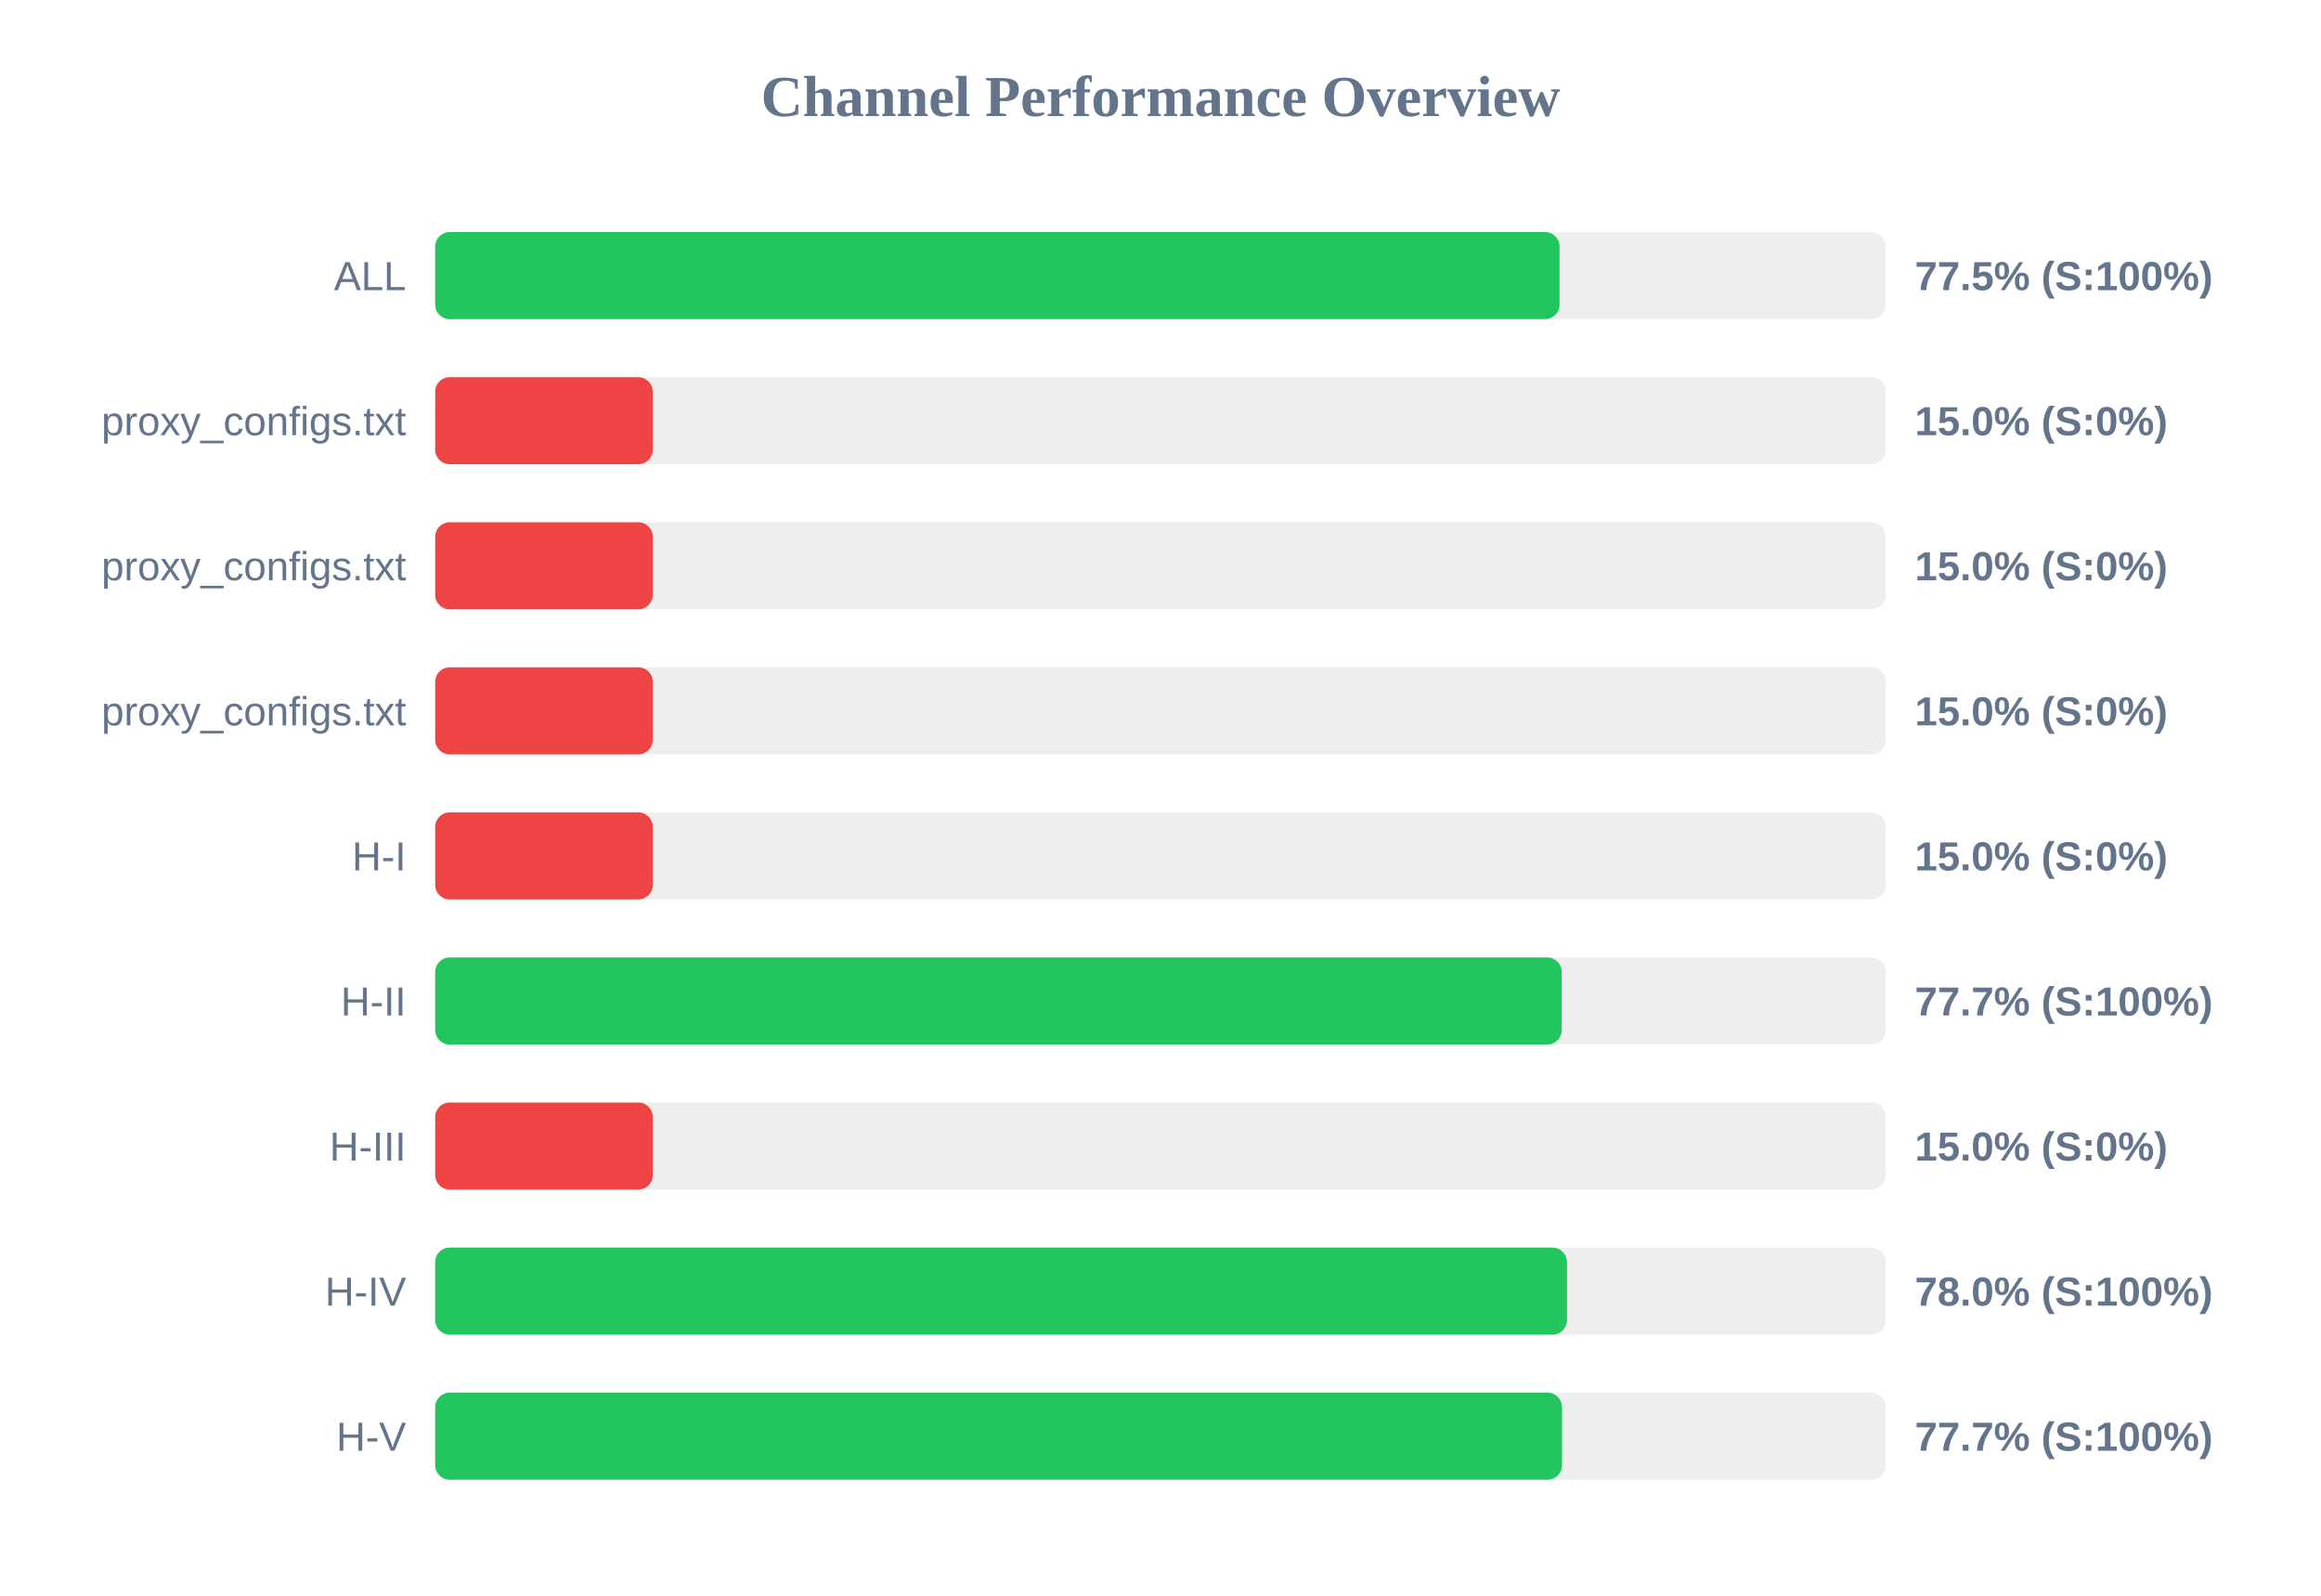
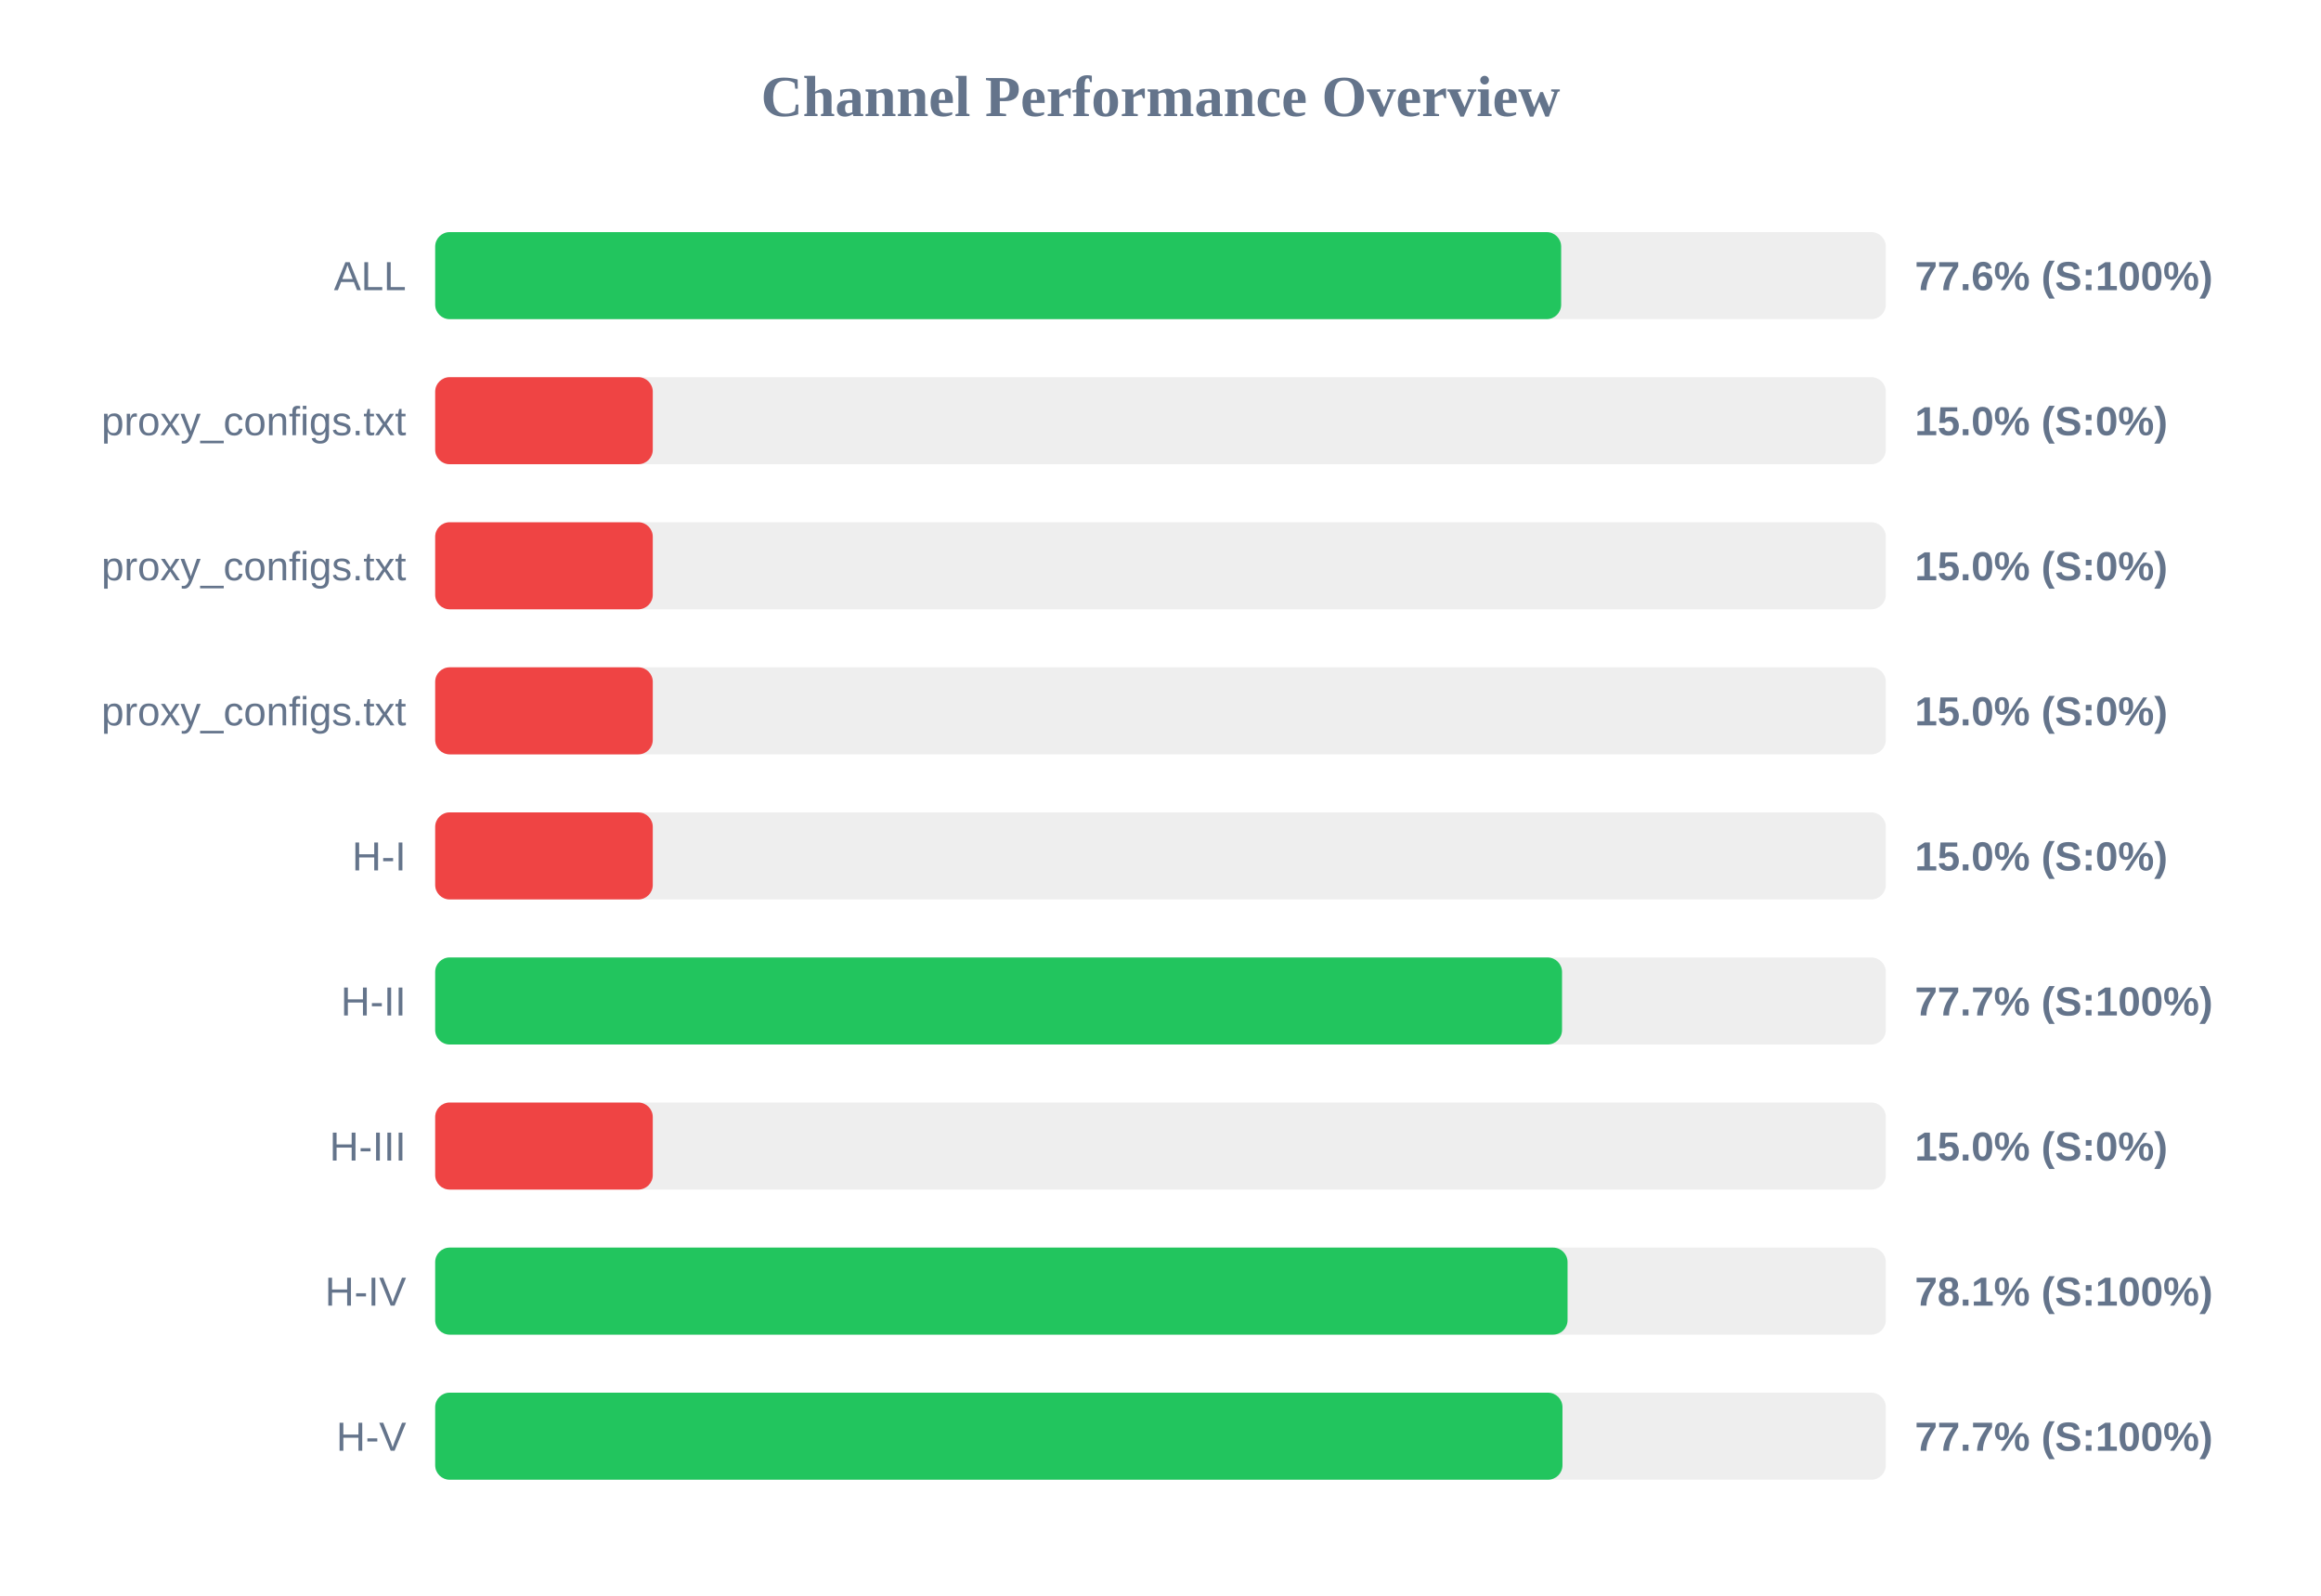
<svg xmlns="http://www.w3.org/2000/svg" width="800" height="550" version="1.1">
  <style>
        .row { font: 14px Arial; fill: #64748b; }
        .score { font: bold 14px Arial; fill: #64748b; }
    </style>
  <text x="400" y="40" text-anchor="middle" font-size="20px" font-weight="bold" fill="#64748b">Channel Performance Overview</text>
  <rect x="150" y="80" width="500" height="30" fill="#eee" rx="5" />
-   <rect x="150" y="80" width="387.55" height="30" fill="#22c55e" rx="5" />
+   <rect x="150" y="80" width="388.1" height="30" fill="#22c55e" rx="5" />
  <text x="140" y="100" text-anchor="end" class="row">ALL</text>
-   <text x="660" y="100" text-anchor="start" class="score">77.5% (S:100%)</text>
+   <text x="660" y="100" text-anchor="start" class="score">77.6% (S:100%)</text>
  <rect x="150" y="130" width="500" height="30" fill="#eee" rx="5" />
  <rect x="150" y="130" width="75.0" height="30" fill="#ef4444" rx="5" />
  <text x="140" y="150" text-anchor="end" class="row">proxy_configs.txt</text>
  <text x="660" y="150" text-anchor="start" class="score">15.0% (S:0%)</text>
  <rect x="150" y="180" width="500" height="30" fill="#eee" rx="5" />
  <rect x="150" y="180" width="75.0" height="30" fill="#ef4444" rx="5" />
  <text x="140" y="200" text-anchor="end" class="row">proxy_configs.txt</text>
  <text x="660" y="200" text-anchor="start" class="score">15.0% (S:0%)</text>
  <rect x="150" y="230" width="500" height="30" fill="#eee" rx="5" />
  <rect x="150" y="230" width="75.0" height="30" fill="#ef4444" rx="5" />
  <text x="140" y="250" text-anchor="end" class="row">proxy_configs.txt</text>
  <text x="660" y="250" text-anchor="start" class="score">15.0% (S:0%)</text>
  <rect x="150" y="280" width="500" height="30" fill="#eee" rx="5" />
  <rect x="150" y="280" width="75.0" height="30" fill="#ef4444" rx="5" />
  <text x="140" y="300" text-anchor="end" class="row">H-I</text>
  <text x="660" y="300" text-anchor="start" class="score">15.0% (S:0%)</text>
  <rect x="150" y="330" width="500" height="30" fill="#eee" rx="5" />
-   <rect x="150" y="330" width="388.3" height="30" fill="#22c55e" rx="5" />
+   <rect x="150" y="330" width="388.4" height="30" fill="#22c55e" rx="5" />
  <text x="140" y="350" text-anchor="end" class="row">H-II</text>
  <text x="660" y="350" text-anchor="start" class="score">77.7% (S:100%)</text>
  <rect x="150" y="380" width="500" height="30" fill="#eee" rx="5" />
  <rect x="150" y="380" width="75.0" height="30" fill="#ef4444" rx="5" />
  <text x="140" y="400" text-anchor="end" class="row">H-III</text>
  <text x="660" y="400" text-anchor="start" class="score">15.0% (S:0%)</text>
  <rect x="150" y="430" width="500" height="30" fill="#eee" rx="5" />
-   <rect x="150" y="430" width="390.1" height="30" fill="#22c55e" rx="5" />
+   <rect x="150" y="430" width="390.3" height="30" fill="#22c55e" rx="5" />
  <text x="140" y="450" text-anchor="end" class="row">H-IV</text>
-   <text x="660" y="450" text-anchor="start" class="score">78.0% (S:100%)</text>
+   <text x="660" y="450" text-anchor="start" class="score">78.1% (S:100%)</text>
  <rect x="150" y="480" width="500" height="30" fill="#eee" rx="5" />
-   <rect x="150" y="480" width="388.4" height="30" fill="#22c55e" rx="5" />
+   <rect x="150" y="480" width="388.55" height="30" fill="#22c55e" rx="5" />
  <text x="140" y="500" text-anchor="end" class="row">H-V</text>
  <text x="660" y="500" text-anchor="start" class="score">77.7% (S:100%)</text>
</svg>
